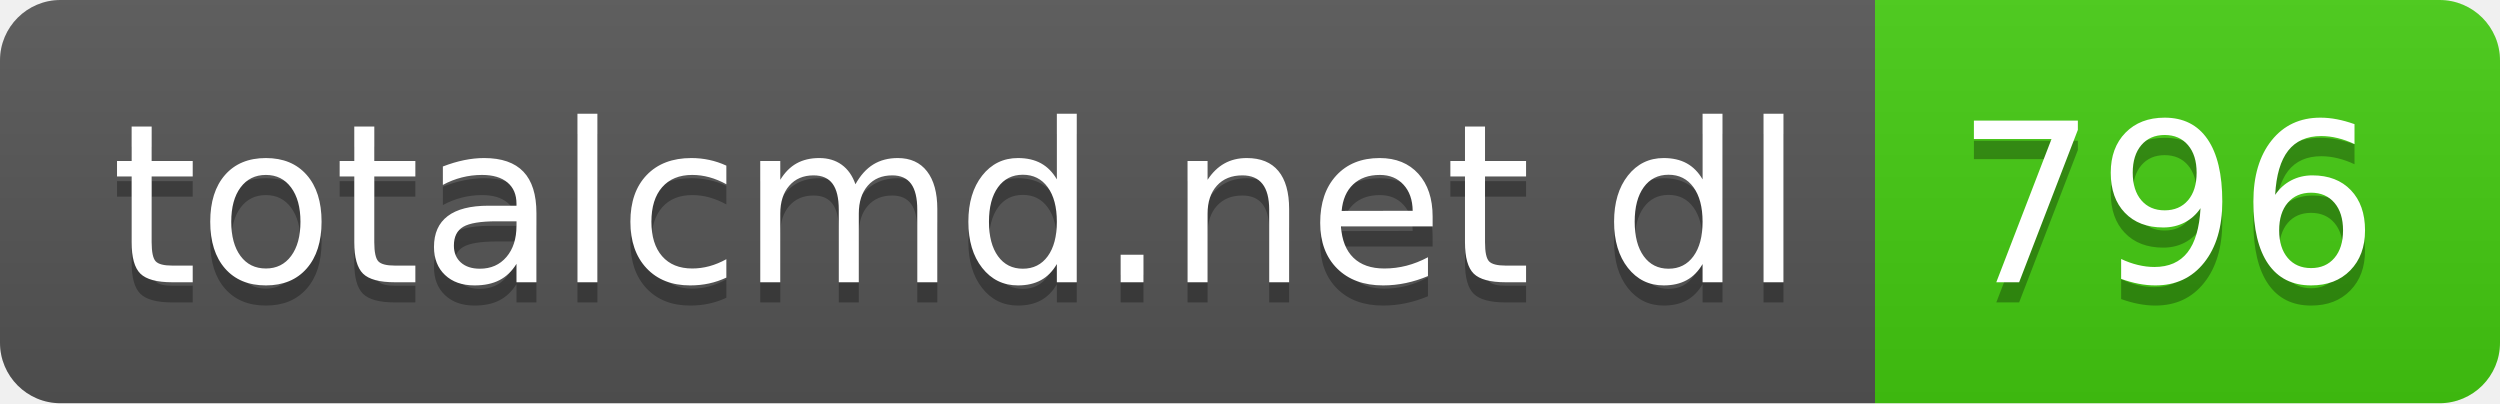
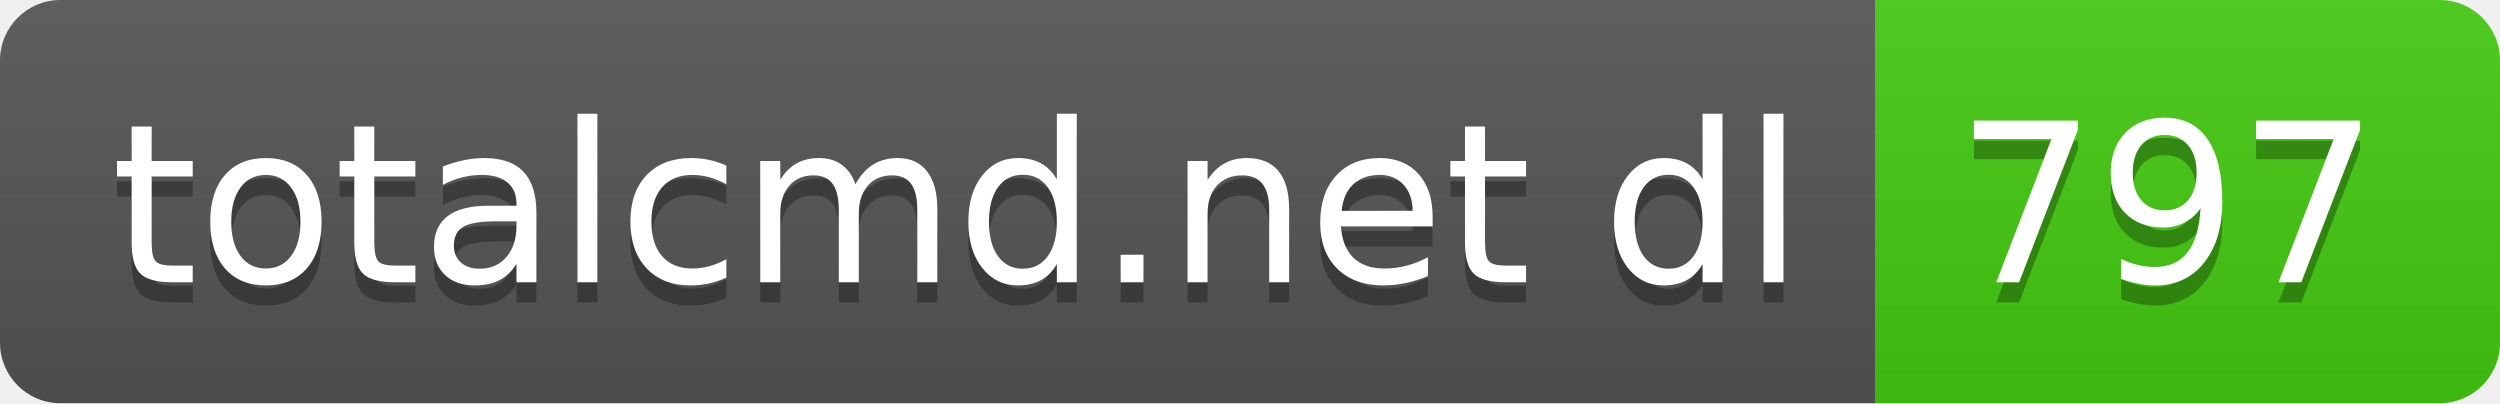
- <svg xmlns="http://www.w3.org/2000/svg" width="124" height="20" role="img" aria-label="totalcmd.net dl: 796">
+ <svg xmlns="http://www.w3.org/2000/svg" width="124" height="20" role="img" aria-label="totalcmd.net dl: 797">
  <linearGradient id="s" x2="0" y2="100%">
    <stop offset="0" stop-color="#bbb" stop-opacity=".1" />
    <stop offset="1" stop-opacity=".1" />
  </linearGradient>
  <clipPath id="r">
    <rect width="124" height="20" rx="3" fill="#fff" />
  </clipPath>
  <g clip-path="url(#r)">
    <rect width="93" height="20" fill="#555" />
    <rect x="93" width="31" height="20" fill="#4c1" />
    <rect width="124" height="20" fill="url(#s)" />
  </g>
  <g fill="#fff" text-anchor="middle" font-family="Verdana,Geneva,DejaVu Sans,sans-serif" text-rendering="geometricPrecision" font-size="110">
    <text aria-hidden="true" x="475" y="150" fill="#010101" fill-opacity=".3" transform="scale(.1)" textLength="830">totalcmd.net dl</text>
    <text x="475" y="140" transform="scale(.1)" fill="#fff" textLength="830">totalcmd.net dl</text>
-     <text aria-hidden="true" x="1075" y="150" fill="#010101" fill-opacity=".3" transform="scale(.1)" textLength="210">796</text>
-     <text x="1075" y="140" transform="scale(.1)" fill="#fff" textLength="210">796</text>
+     <text aria-hidden="true" x="1075" y="150" fill="#010101" fill-opacity=".3" transform="scale(.1)" textLength="210">797</text>
+     <text x="1075" y="140" transform="scale(.1)" fill="#fff" textLength="210">797</text>
  </g>
</svg>
